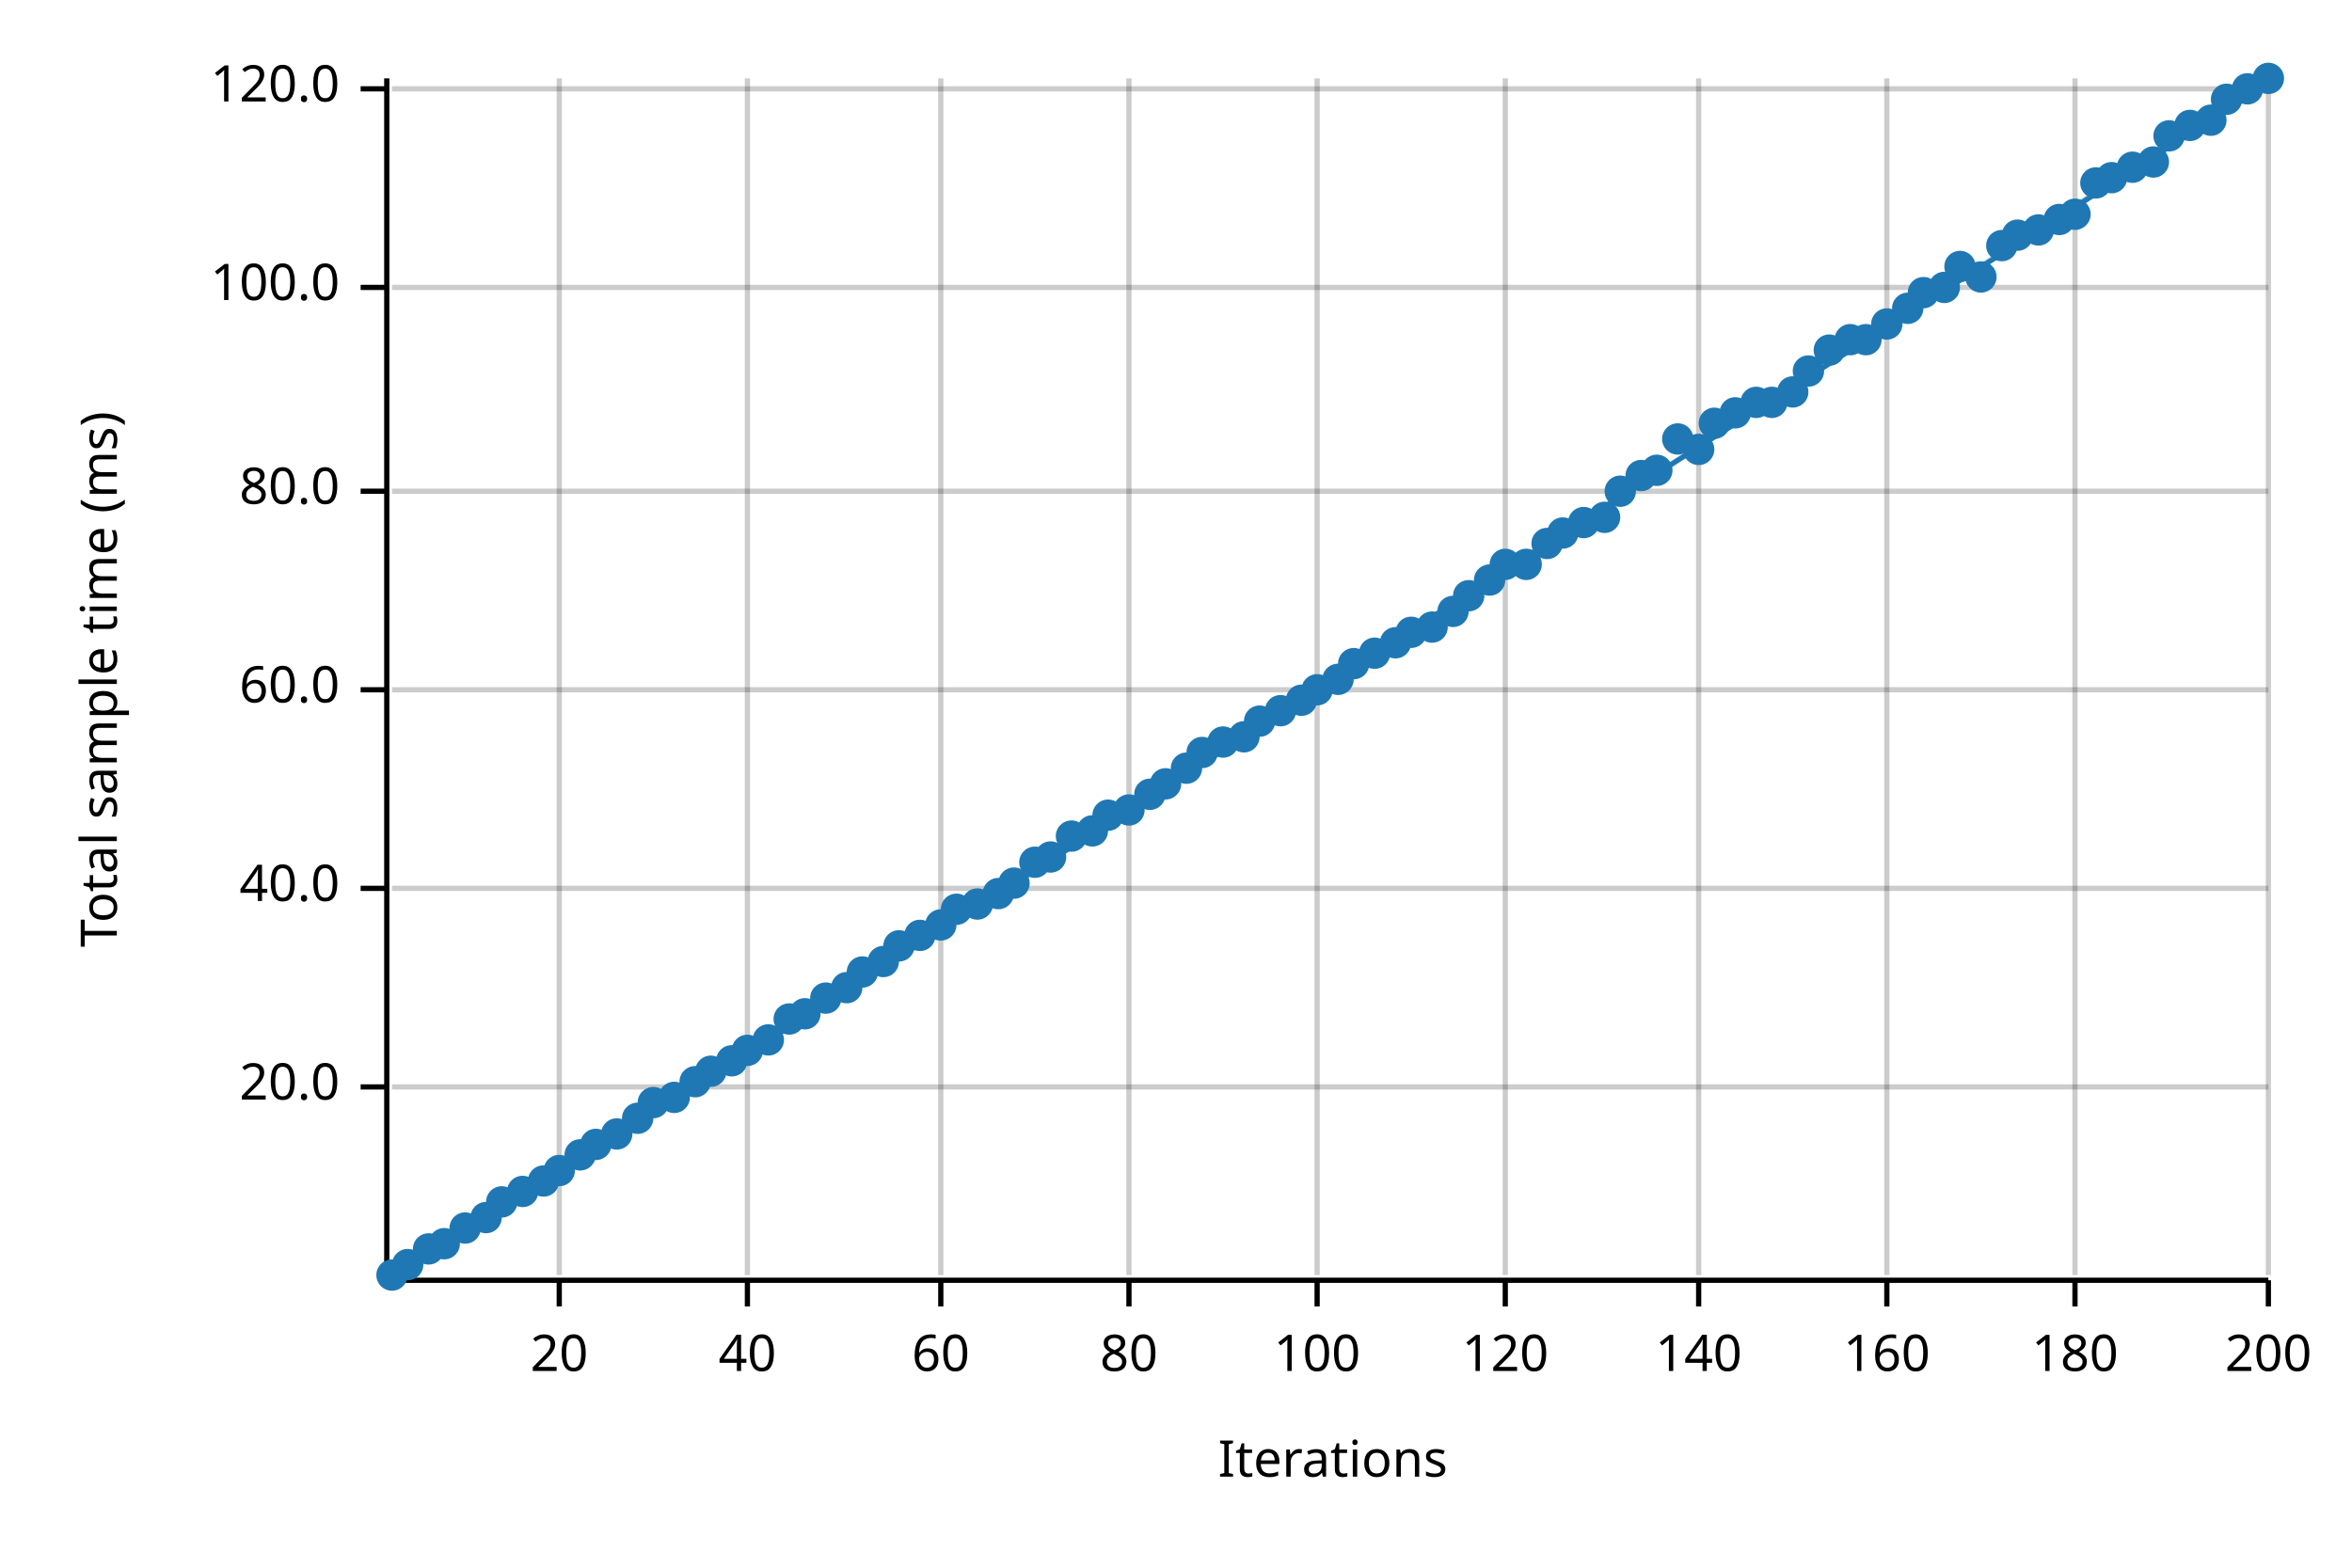
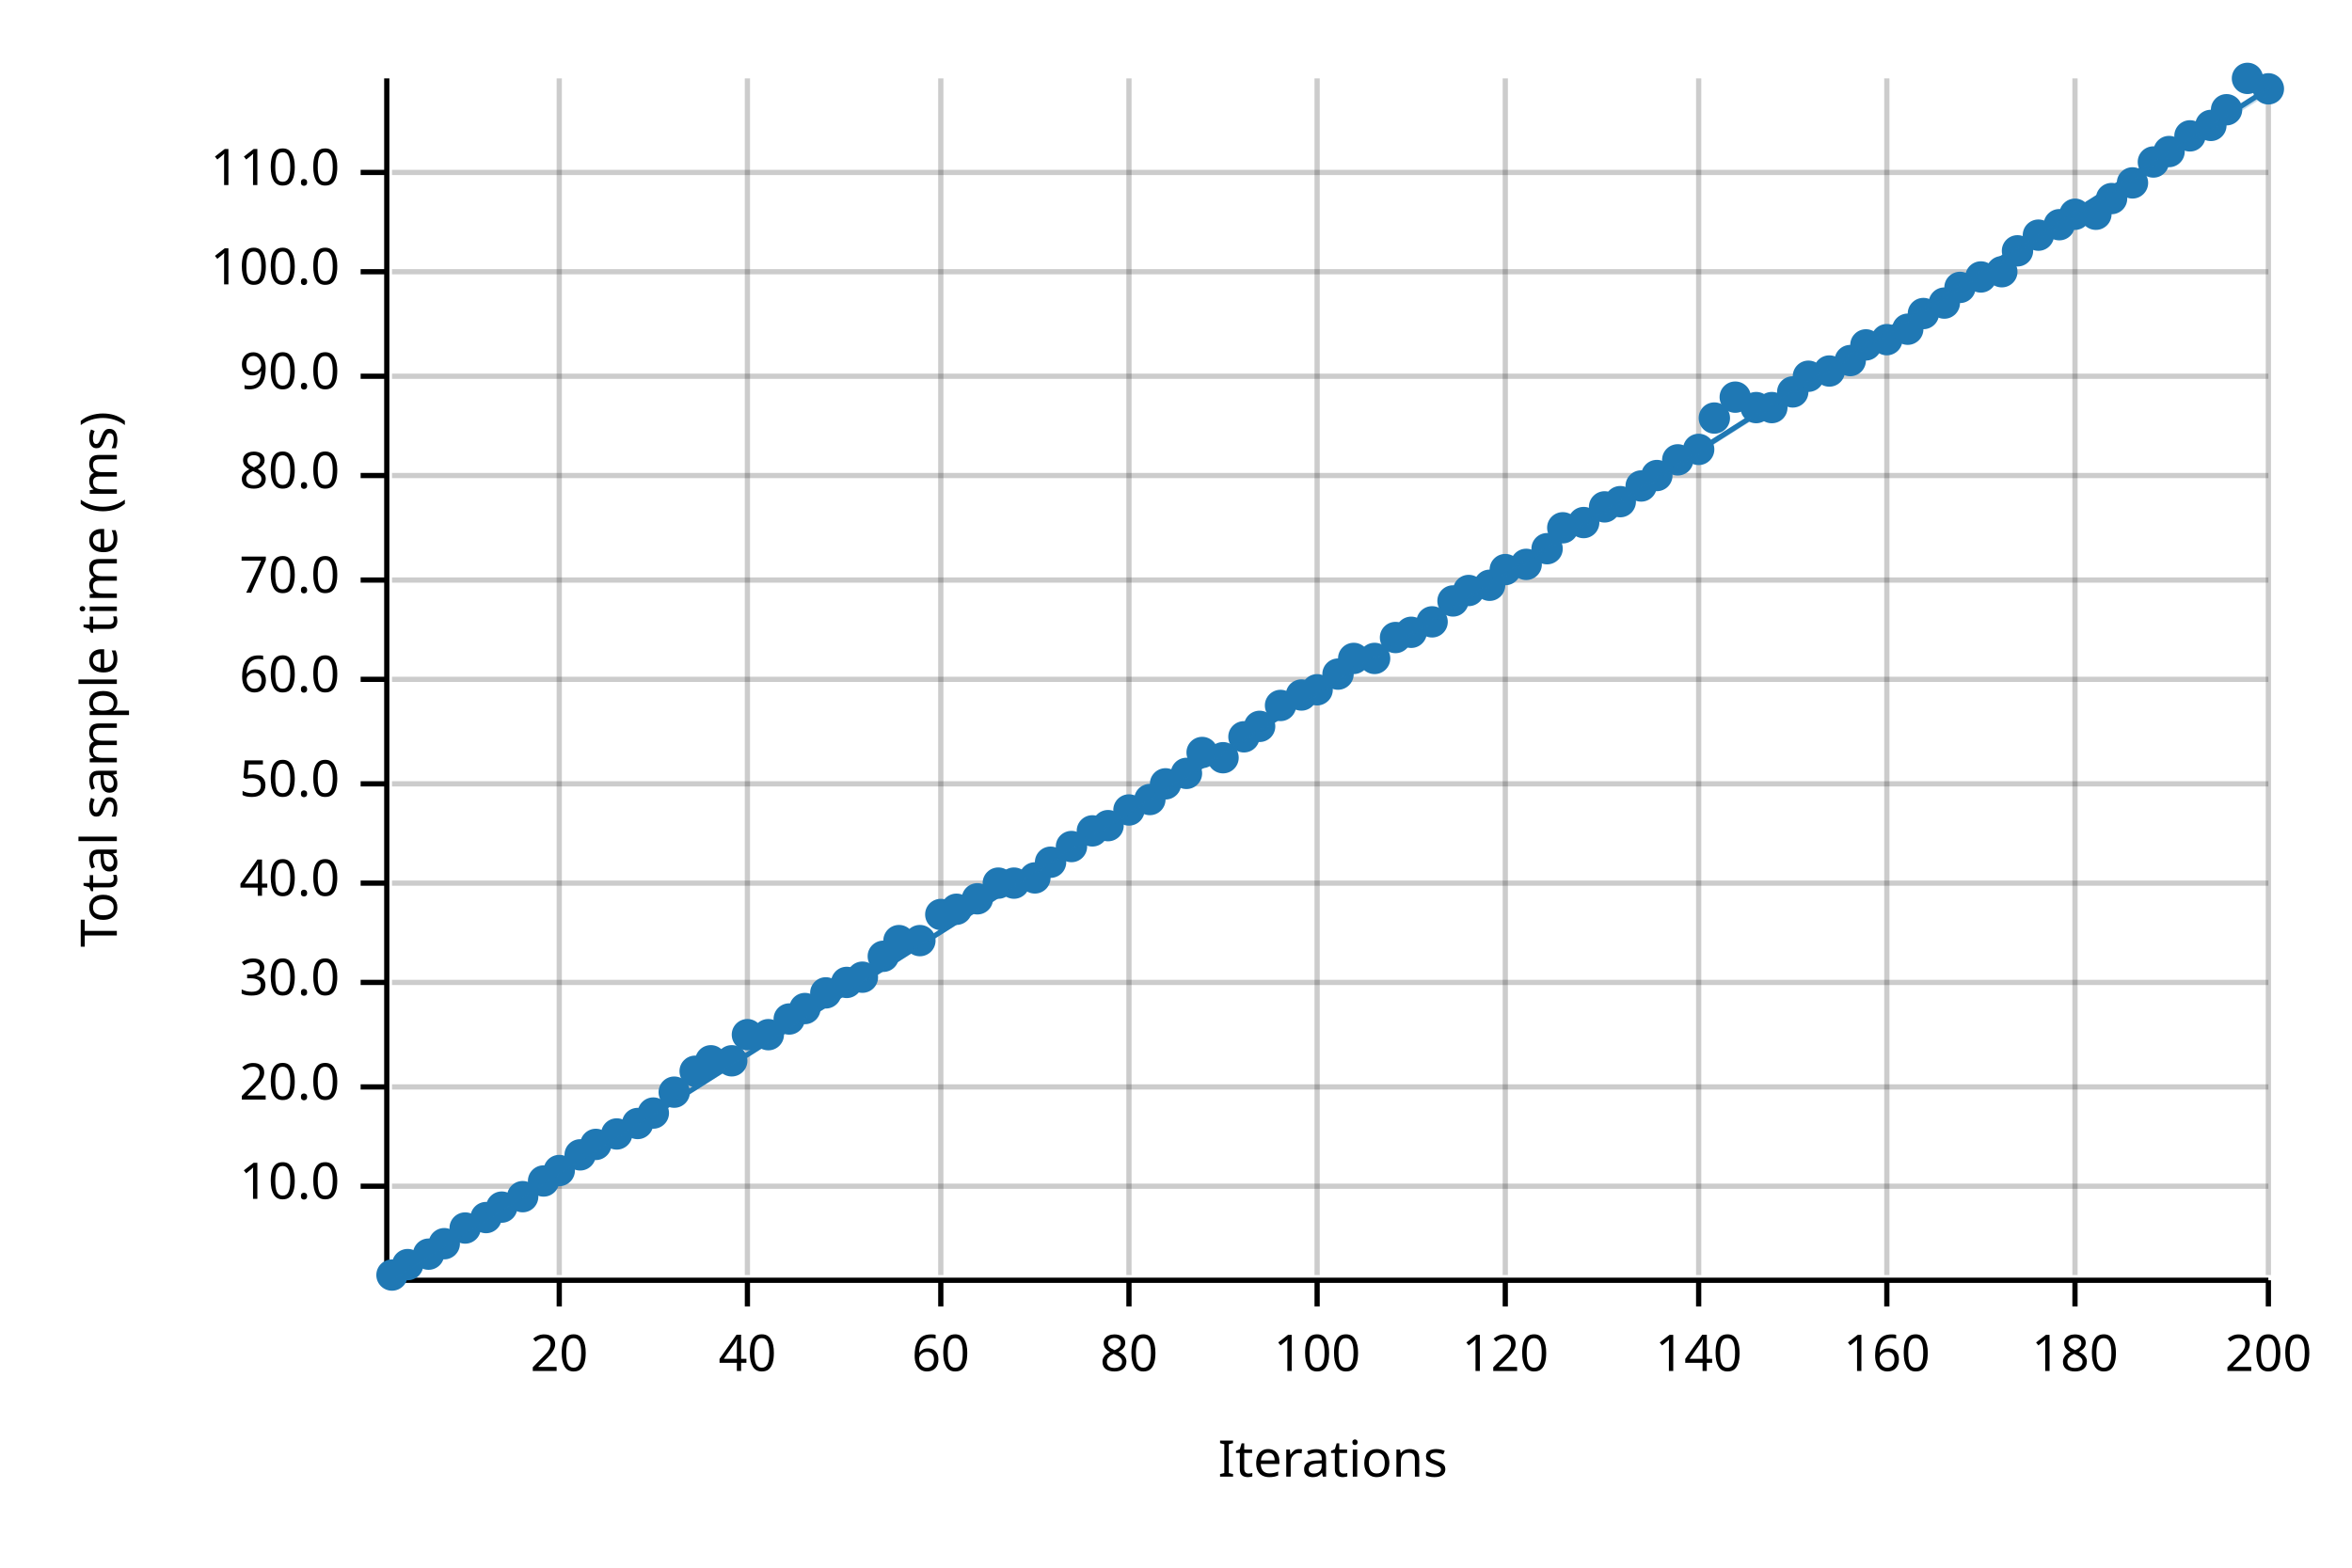
<svg xmlns="http://www.w3.org/2000/svg" width="450" height="300" viewBox="0 0 450 300">
  <text x="15" y="130" dy="0.76em" text-anchor="middle" font-family="sans-serif" font-size="9.677" opacity="1" fill="#000000" transform="rotate(270, 15, 130)">
Total sample time (ms)
</text>
  <text x="255" y="285" dy="-0.5ex" text-anchor="middle" font-family="sans-serif" font-size="9.677" opacity="1" fill="#000000">
Iterations
</text>
  <line opacity="0.2" stroke="#000000" stroke-width="1" x1="107" y1="244" x2="107" y2="15" />
  <line opacity="0.2" stroke="#000000" stroke-width="1" x1="143" y1="244" x2="143" y2="15" />
  <line opacity="0.2" stroke="#000000" stroke-width="1" x1="180" y1="244" x2="180" y2="15" />
  <line opacity="0.2" stroke="#000000" stroke-width="1" x1="216" y1="244" x2="216" y2="15" />
  <line opacity="0.2" stroke="#000000" stroke-width="1" x1="252" y1="244" x2="252" y2="15" />
  <line opacity="0.2" stroke="#000000" stroke-width="1" x1="288" y1="244" x2="288" y2="15" />
  <line opacity="0.2" stroke="#000000" stroke-width="1" x1="325" y1="244" x2="325" y2="15" />
  <line opacity="0.2" stroke="#000000" stroke-width="1" x1="361" y1="244" x2="361" y2="15" />
  <line opacity="0.2" stroke="#000000" stroke-width="1" x1="397" y1="244" x2="397" y2="15" />
  <line opacity="0.2" stroke="#000000" stroke-width="1" x1="434" y1="244" x2="434" y2="15" />
+   <line opacity="0.2" stroke="#000000" stroke-width="1" x1="75" y1="227" x2="434" y2="227" />
  <line opacity="0.2" stroke="#000000" stroke-width="1" x1="75" y1="208" x2="434" y2="208" />
-   <line opacity="0.2" stroke="#000000" stroke-width="1" x1="75" y1="170" x2="434" y2="170" />
-   <line opacity="0.2" stroke="#000000" stroke-width="1" x1="75" y1="132" x2="434" y2="132" />
-   <line opacity="0.2" stroke="#000000" stroke-width="1" x1="75" y1="94" x2="434" y2="94" />
-   <line opacity="0.2" stroke="#000000" stroke-width="1" x1="75" y1="55" x2="434" y2="55" />
-   <line opacity="0.2" stroke="#000000" stroke-width="1" x1="75" y1="17" x2="434" y2="17" />
+   <line opacity="0.2" stroke="#000000" stroke-width="1" x1="75" y1="188" x2="434" y2="188" />
+   <line opacity="0.2" stroke="#000000" stroke-width="1" x1="75" y1="169" x2="434" y2="169" />
+   <line opacity="0.2" stroke="#000000" stroke-width="1" x1="75" y1="150" x2="434" y2="150" />
+   <line opacity="0.2" stroke="#000000" stroke-width="1" x1="75" y1="130" x2="434" y2="130" />
+   <line opacity="0.2" stroke="#000000" stroke-width="1" x1="75" y1="111" x2="434" y2="111" />
+   <line opacity="0.2" stroke="#000000" stroke-width="1" x1="75" y1="91" x2="434" y2="91" />
+   <line opacity="0.2" stroke="#000000" stroke-width="1" x1="75" y1="72" x2="434" y2="72" />
+   <line opacity="0.2" stroke="#000000" stroke-width="1" x1="75" y1="52" x2="434" y2="52" />
+   <line opacity="0.2" stroke="#000000" stroke-width="1" x1="75" y1="33" x2="434" y2="33" />
  <polyline fill="none" opacity="1" stroke="#000000" stroke-width="1" points="74,15 74,244 " />
+   <text x="65" y="227" dy="0.5ex" text-anchor="end" font-family="sans-serif" font-size="9.677" opacity="1" fill="#000000">
+ 10.0
+ </text>
+   <polyline fill="none" opacity="1" stroke="#000000" stroke-width="1" points="69,227 74,227 " />
  <text x="65" y="208" dy="0.5ex" text-anchor="end" font-family="sans-serif" font-size="9.677" opacity="1" fill="#000000">
20.0
</text>
  <polyline fill="none" opacity="1" stroke="#000000" stroke-width="1" points="69,208 74,208 " />
-   <text x="65" y="170" dy="0.5ex" text-anchor="end" font-family="sans-serif" font-size="9.677" opacity="1" fill="#000000">
+   <text x="65" y="188" dy="0.5ex" text-anchor="end" font-family="sans-serif" font-size="9.677" opacity="1" fill="#000000">
+ 30.0
+ </text>
+   <polyline fill="none" opacity="1" stroke="#000000" stroke-width="1" points="69,188 74,188 " />
+   <text x="65" y="169" dy="0.5ex" text-anchor="end" font-family="sans-serif" font-size="9.677" opacity="1" fill="#000000">
40.0
</text>
-   <polyline fill="none" opacity="1" stroke="#000000" stroke-width="1" points="69,170 74,170 " />
-   <text x="65" y="132" dy="0.5ex" text-anchor="end" font-family="sans-serif" font-size="9.677" opacity="1" fill="#000000">
+   <polyline fill="none" opacity="1" stroke="#000000" stroke-width="1" points="69,169 74,169 " />
+   <text x="65" y="150" dy="0.5ex" text-anchor="end" font-family="sans-serif" font-size="9.677" opacity="1" fill="#000000">
+ 50.0
+ </text>
+   <polyline fill="none" opacity="1" stroke="#000000" stroke-width="1" points="69,150 74,150 " />
+   <text x="65" y="130" dy="0.5ex" text-anchor="end" font-family="sans-serif" font-size="9.677" opacity="1" fill="#000000">
60.0
</text>
-   <polyline fill="none" opacity="1" stroke="#000000" stroke-width="1" points="69,132 74,132 " />
-   <text x="65" y="94" dy="0.5ex" text-anchor="end" font-family="sans-serif" font-size="9.677" opacity="1" fill="#000000">
+   <polyline fill="none" opacity="1" stroke="#000000" stroke-width="1" points="69,130 74,130 " />
+   <text x="65" y="111" dy="0.5ex" text-anchor="end" font-family="sans-serif" font-size="9.677" opacity="1" fill="#000000">
+ 70.0
+ </text>
+   <polyline fill="none" opacity="1" stroke="#000000" stroke-width="1" points="69,111 74,111 " />
+   <text x="65" y="91" dy="0.5ex" text-anchor="end" font-family="sans-serif" font-size="9.677" opacity="1" fill="#000000">
80.0
</text>
-   <polyline fill="none" opacity="1" stroke="#000000" stroke-width="1" points="69,94 74,94 " />
-   <text x="65" y="55" dy="0.5ex" text-anchor="end" font-family="sans-serif" font-size="9.677" opacity="1" fill="#000000">
+   <polyline fill="none" opacity="1" stroke="#000000" stroke-width="1" points="69,91 74,91 " />
+   <text x="65" y="72" dy="0.5ex" text-anchor="end" font-family="sans-serif" font-size="9.677" opacity="1" fill="#000000">
+ 90.0
+ </text>
+   <polyline fill="none" opacity="1" stroke="#000000" stroke-width="1" points="69,72 74,72 " />
+   <text x="65" y="52" dy="0.5ex" text-anchor="end" font-family="sans-serif" font-size="9.677" opacity="1" fill="#000000">
100.0
</text>
-   <polyline fill="none" opacity="1" stroke="#000000" stroke-width="1" points="69,55 74,55 " />
-   <text x="65" y="17" dy="0.5ex" text-anchor="end" font-family="sans-serif" font-size="9.677" opacity="1" fill="#000000">
- 120.0
- </text>
-   <polyline fill="none" opacity="1" stroke="#000000" stroke-width="1" points="69,17 74,17 " />
+   <polyline fill="none" opacity="1" stroke="#000000" stroke-width="1" points="69,52 74,52 " />
+   <text x="65" y="33" dy="0.5ex" text-anchor="end" font-family="sans-serif" font-size="9.677" opacity="1" fill="#000000">
+ 110.0
+ </text>
+   <polyline fill="none" opacity="1" stroke="#000000" stroke-width="1" points="69,33 74,33 " />
  <polyline fill="none" opacity="1" stroke="#000000" stroke-width="1" points="75,245 434,245 " />
  <text x="107" y="255" dy="0.76em" text-anchor="middle" font-family="sans-serif" font-size="9.677" opacity="1" fill="#000000">
20
</text>
  <polyline fill="none" opacity="1" stroke="#000000" stroke-width="1" points="107,245 107,250 " />
  <text x="143" y="255" dy="0.76em" text-anchor="middle" font-family="sans-serif" font-size="9.677" opacity="1" fill="#000000">
40
</text>
  <polyline fill="none" opacity="1" stroke="#000000" stroke-width="1" points="143,245 143,250 " />
  <text x="180" y="255" dy="0.76em" text-anchor="middle" font-family="sans-serif" font-size="9.677" opacity="1" fill="#000000">
60
</text>
  <polyline fill="none" opacity="1" stroke="#000000" stroke-width="1" points="180,245 180,250 " />
  <text x="216" y="255" dy="0.76em" text-anchor="middle" font-family="sans-serif" font-size="9.677" opacity="1" fill="#000000">
80
</text>
  <polyline fill="none" opacity="1" stroke="#000000" stroke-width="1" points="216,245 216,250 " />
  <text x="252" y="255" dy="0.76em" text-anchor="middle" font-family="sans-serif" font-size="9.677" opacity="1" fill="#000000">
100
</text>
  <polyline fill="none" opacity="1" stroke="#000000" stroke-width="1" points="252,245 252,250 " />
  <text x="288" y="255" dy="0.76em" text-anchor="middle" font-family="sans-serif" font-size="9.677" opacity="1" fill="#000000">
120
</text>
  <polyline fill="none" opacity="1" stroke="#000000" stroke-width="1" points="288,245 288,250 " />
  <text x="325" y="255" dy="0.76em" text-anchor="middle" font-family="sans-serif" font-size="9.677" opacity="1" fill="#000000">
140
</text>
  <polyline fill="none" opacity="1" stroke="#000000" stroke-width="1" points="325,245 325,250 " />
  <text x="361" y="255" dy="0.76em" text-anchor="middle" font-family="sans-serif" font-size="9.677" opacity="1" fill="#000000">
160
</text>
  <polyline fill="none" opacity="1" stroke="#000000" stroke-width="1" points="361,245 361,250 " />
  <text x="397" y="255" dy="0.76em" text-anchor="middle" font-family="sans-serif" font-size="9.677" opacity="1" fill="#000000">
180
</text>
  <polyline fill="none" opacity="1" stroke="#000000" stroke-width="1" points="397,245 397,250 " />
  <text x="434" y="255" dy="0.76em" text-anchor="middle" font-family="sans-serif" font-size="9.677" opacity="1" fill="#000000">
200
</text>
  <polyline fill="none" opacity="1" stroke="#000000" stroke-width="1" points="434,245 434,250 " />
  <circle cx="75" cy="244" r="3" opacity="1" fill="#1F78B4" stroke="none" stroke-width="1" />
  <circle cx="78" cy="242" r="3" opacity="1" fill="#1F78B4" stroke="none" stroke-width="1" />
-   <circle cx="82" cy="239" r="3" opacity="1" fill="#1F78B4" stroke="none" stroke-width="1" />
+   <circle cx="82" cy="240" r="3" opacity="1" fill="#1F78B4" stroke="none" stroke-width="1" />
  <circle cx="85" cy="238" r="3" opacity="1" fill="#1F78B4" stroke="none" stroke-width="1" />
  <circle cx="89" cy="235" r="3" opacity="1" fill="#1F78B4" stroke="none" stroke-width="1" />
  <circle cx="93" cy="233" r="3" opacity="1" fill="#1F78B4" stroke="none" stroke-width="1" />
-   <circle cx="96" cy="230" r="3" opacity="1" fill="#1F78B4" stroke="none" stroke-width="1" />
-   <circle cx="100" cy="228" r="3" opacity="1" fill="#1F78B4" stroke="none" stroke-width="1" />
+   <circle cx="96" cy="231" r="3" opacity="1" fill="#1F78B4" stroke="none" stroke-width="1" />
+   <circle cx="100" cy="229" r="3" opacity="1" fill="#1F78B4" stroke="none" stroke-width="1" />
  <circle cx="104" cy="226" r="3" opacity="1" fill="#1F78B4" stroke="none" stroke-width="1" />
  <circle cx="107" cy="224" r="3" opacity="1" fill="#1F78B4" stroke="none" stroke-width="1" />
  <circle cx="111" cy="221" r="3" opacity="1" fill="#1F78B4" stroke="none" stroke-width="1" />
  <circle cx="114" cy="219" r="3" opacity="1" fill="#1F78B4" stroke="none" stroke-width="1" />
  <circle cx="118" cy="217" r="3" opacity="1" fill="#1F78B4" stroke="none" stroke-width="1" />
-   <circle cx="122" cy="214" r="3" opacity="1" fill="#1F78B4" stroke="none" stroke-width="1" />
-   <circle cx="125" cy="211" r="3" opacity="1" fill="#1F78B4" stroke="none" stroke-width="1" />
-   <circle cx="129" cy="210" r="3" opacity="1" fill="#1F78B4" stroke="none" stroke-width="1" />
-   <circle cx="133" cy="207" r="3" opacity="1" fill="#1F78B4" stroke="none" stroke-width="1" />
-   <circle cx="136" cy="205" r="3" opacity="1" fill="#1F78B4" stroke="none" stroke-width="1" />
+   <circle cx="122" cy="215" r="3" opacity="1" fill="#1F78B4" stroke="none" stroke-width="1" />
+   <circle cx="125" cy="213" r="3" opacity="1" fill="#1F78B4" stroke="none" stroke-width="1" />
+   <circle cx="129" cy="209" r="3" opacity="1" fill="#1F78B4" stroke="none" stroke-width="1" />
+   <circle cx="133" cy="205" r="3" opacity="1" fill="#1F78B4" stroke="none" stroke-width="1" />
+   <circle cx="136" cy="203" r="3" opacity="1" fill="#1F78B4" stroke="none" stroke-width="1" />
  <circle cx="140" cy="203" r="3" opacity="1" fill="#1F78B4" stroke="none" stroke-width="1" />
-   <circle cx="143" cy="201" r="3" opacity="1" fill="#1F78B4" stroke="none" stroke-width="1" />
-   <circle cx="147" cy="199" r="3" opacity="1" fill="#1F78B4" stroke="none" stroke-width="1" />
+   <circle cx="143" cy="198" r="3" opacity="1" fill="#1F78B4" stroke="none" stroke-width="1" />
+   <circle cx="147" cy="198" r="3" opacity="1" fill="#1F78B4" stroke="none" stroke-width="1" />
  <circle cx="151" cy="195" r="3" opacity="1" fill="#1F78B4" stroke="none" stroke-width="1" />
-   <circle cx="154" cy="194" r="3" opacity="1" fill="#1F78B4" stroke="none" stroke-width="1" />
-   <circle cx="158" cy="191" r="3" opacity="1" fill="#1F78B4" stroke="none" stroke-width="1" />
-   <circle cx="162" cy="189" r="3" opacity="1" fill="#1F78B4" stroke="none" stroke-width="1" />
-   <circle cx="165" cy="186" r="3" opacity="1" fill="#1F78B4" stroke="none" stroke-width="1" />
-   <circle cx="169" cy="184" r="3" opacity="1" fill="#1F78B4" stroke="none" stroke-width="1" />
-   <circle cx="172" cy="181" r="3" opacity="1" fill="#1F78B4" stroke="none" stroke-width="1" />
-   <circle cx="176" cy="179" r="3" opacity="1" fill="#1F78B4" stroke="none" stroke-width="1" />
-   <circle cx="180" cy="177" r="3" opacity="1" fill="#1F78B4" stroke="none" stroke-width="1" />
+   <circle cx="154" cy="193" r="3" opacity="1" fill="#1F78B4" stroke="none" stroke-width="1" />
+   <circle cx="158" cy="190" r="3" opacity="1" fill="#1F78B4" stroke="none" stroke-width="1" />
+   <circle cx="162" cy="188" r="3" opacity="1" fill="#1F78B4" stroke="none" stroke-width="1" />
+   <circle cx="165" cy="187" r="3" opacity="1" fill="#1F78B4" stroke="none" stroke-width="1" />
+   <circle cx="169" cy="183" r="3" opacity="1" fill="#1F78B4" stroke="none" stroke-width="1" />
+   <circle cx="172" cy="180" r="3" opacity="1" fill="#1F78B4" stroke="none" stroke-width="1" />
+   <circle cx="176" cy="180" r="3" opacity="1" fill="#1F78B4" stroke="none" stroke-width="1" />
+   <circle cx="180" cy="175" r="3" opacity="1" fill="#1F78B4" stroke="none" stroke-width="1" />
  <circle cx="183" cy="174" r="3" opacity="1" fill="#1F78B4" stroke="none" stroke-width="1" />
-   <circle cx="187" cy="173" r="3" opacity="1" fill="#1F78B4" stroke="none" stroke-width="1" />
-   <circle cx="191" cy="171" r="3" opacity="1" fill="#1F78B4" stroke="none" stroke-width="1" />
+   <circle cx="187" cy="172" r="3" opacity="1" fill="#1F78B4" stroke="none" stroke-width="1" />
+   <circle cx="191" cy="169" r="3" opacity="1" fill="#1F78B4" stroke="none" stroke-width="1" />
  <circle cx="194" cy="169" r="3" opacity="1" fill="#1F78B4" stroke="none" stroke-width="1" />
-   <circle cx="198" cy="165" r="3" opacity="1" fill="#1F78B4" stroke="none" stroke-width="1" />
-   <circle cx="201" cy="164" r="3" opacity="1" fill="#1F78B4" stroke="none" stroke-width="1" />
-   <circle cx="205" cy="160" r="3" opacity="1" fill="#1F78B4" stroke="none" stroke-width="1" />
+   <circle cx="198" cy="168" r="3" opacity="1" fill="#1F78B4" stroke="none" stroke-width="1" />
+   <circle cx="201" cy="165" r="3" opacity="1" fill="#1F78B4" stroke="none" stroke-width="1" />
+   <circle cx="205" cy="162" r="3" opacity="1" fill="#1F78B4" stroke="none" stroke-width="1" />
  <circle cx="209" cy="159" r="3" opacity="1" fill="#1F78B4" stroke="none" stroke-width="1" />
-   <circle cx="212" cy="156" r="3" opacity="1" fill="#1F78B4" stroke="none" stroke-width="1" />
+   <circle cx="212" cy="158" r="3" opacity="1" fill="#1F78B4" stroke="none" stroke-width="1" />
  <circle cx="216" cy="155" r="3" opacity="1" fill="#1F78B4" stroke="none" stroke-width="1" />
-   <circle cx="220" cy="152" r="3" opacity="1" fill="#1F78B4" stroke="none" stroke-width="1" />
+   <circle cx="220" cy="153" r="3" opacity="1" fill="#1F78B4" stroke="none" stroke-width="1" />
  <circle cx="223" cy="150" r="3" opacity="1" fill="#1F78B4" stroke="none" stroke-width="1" />
-   <circle cx="227" cy="147" r="3" opacity="1" fill="#1F78B4" stroke="none" stroke-width="1" />
+   <circle cx="227" cy="148" r="3" opacity="1" fill="#1F78B4" stroke="none" stroke-width="1" />
  <circle cx="230" cy="144" r="3" opacity="1" fill="#1F78B4" stroke="none" stroke-width="1" />
-   <circle cx="234" cy="142" r="3" opacity="1" fill="#1F78B4" stroke="none" stroke-width="1" />
+   <circle cx="234" cy="145" r="3" opacity="1" fill="#1F78B4" stroke="none" stroke-width="1" />
  <circle cx="238" cy="141" r="3" opacity="1" fill="#1F78B4" stroke="none" stroke-width="1" />
-   <circle cx="241" cy="138" r="3" opacity="1" fill="#1F78B4" stroke="none" stroke-width="1" />
-   <circle cx="245" cy="136" r="3" opacity="1" fill="#1F78B4" stroke="none" stroke-width="1" />
-   <circle cx="249" cy="134" r="3" opacity="1" fill="#1F78B4" stroke="none" stroke-width="1" />
+   <circle cx="241" cy="139" r="3" opacity="1" fill="#1F78B4" stroke="none" stroke-width="1" />
+   <circle cx="245" cy="135" r="3" opacity="1" fill="#1F78B4" stroke="none" stroke-width="1" />
+   <circle cx="249" cy="133" r="3" opacity="1" fill="#1F78B4" stroke="none" stroke-width="1" />
  <circle cx="252" cy="132" r="3" opacity="1" fill="#1F78B4" stroke="none" stroke-width="1" />
-   <circle cx="256" cy="130" r="3" opacity="1" fill="#1F78B4" stroke="none" stroke-width="1" />
-   <circle cx="259" cy="127" r="3" opacity="1" fill="#1F78B4" stroke="none" stroke-width="1" />
-   <circle cx="263" cy="125" r="3" opacity="1" fill="#1F78B4" stroke="none" stroke-width="1" />
-   <circle cx="267" cy="123" r="3" opacity="1" fill="#1F78B4" stroke="none" stroke-width="1" />
+   <circle cx="256" cy="129" r="3" opacity="1" fill="#1F78B4" stroke="none" stroke-width="1" />
+   <circle cx="259" cy="126" r="3" opacity="1" fill="#1F78B4" stroke="none" stroke-width="1" />
+   <circle cx="263" cy="126" r="3" opacity="1" fill="#1F78B4" stroke="none" stroke-width="1" />
+   <circle cx="267" cy="122" r="3" opacity="1" fill="#1F78B4" stroke="none" stroke-width="1" />
  <circle cx="270" cy="121" r="3" opacity="1" fill="#1F78B4" stroke="none" stroke-width="1" />
-   <circle cx="274" cy="120" r="3" opacity="1" fill="#1F78B4" stroke="none" stroke-width="1" />
-   <circle cx="278" cy="117" r="3" opacity="1" fill="#1F78B4" stroke="none" stroke-width="1" />
-   <circle cx="281" cy="114" r="3" opacity="1" fill="#1F78B4" stroke="none" stroke-width="1" />
-   <circle cx="285" cy="111" r="3" opacity="1" fill="#1F78B4" stroke="none" stroke-width="1" />
-   <circle cx="288" cy="108" r="3" opacity="1" fill="#1F78B4" stroke="none" stroke-width="1" />
+   <circle cx="274" cy="119" r="3" opacity="1" fill="#1F78B4" stroke="none" stroke-width="1" />
+   <circle cx="278" cy="115" r="3" opacity="1" fill="#1F78B4" stroke="none" stroke-width="1" />
+   <circle cx="281" cy="113" r="3" opacity="1" fill="#1F78B4" stroke="none" stroke-width="1" />
+   <circle cx="285" cy="112" r="3" opacity="1" fill="#1F78B4" stroke="none" stroke-width="1" />
+   <circle cx="288" cy="109" r="3" opacity="1" fill="#1F78B4" stroke="none" stroke-width="1" />
  <circle cx="292" cy="108" r="3" opacity="1" fill="#1F78B4" stroke="none" stroke-width="1" />
-   <circle cx="296" cy="104" r="3" opacity="1" fill="#1F78B4" stroke="none" stroke-width="1" />
-   <circle cx="299" cy="102" r="3" opacity="1" fill="#1F78B4" stroke="none" stroke-width="1" />
+   <circle cx="296" cy="105" r="3" opacity="1" fill="#1F78B4" stroke="none" stroke-width="1" />
+   <circle cx="299" cy="101" r="3" opacity="1" fill="#1F78B4" stroke="none" stroke-width="1" />
  <circle cx="303" cy="100" r="3" opacity="1" fill="#1F78B4" stroke="none" stroke-width="1" />
-   <circle cx="307" cy="99" r="3" opacity="1" fill="#1F78B4" stroke="none" stroke-width="1" />
-   <circle cx="310" cy="94" r="3" opacity="1" fill="#1F78B4" stroke="none" stroke-width="1" />
-   <circle cx="314" cy="91" r="3" opacity="1" fill="#1F78B4" stroke="none" stroke-width="1" />
-   <circle cx="317" cy="90" r="3" opacity="1" fill="#1F78B4" stroke="none" stroke-width="1" />
-   <circle cx="321" cy="84" r="3" opacity="1" fill="#1F78B4" stroke="none" stroke-width="1" />
+   <circle cx="307" cy="97" r="3" opacity="1" fill="#1F78B4" stroke="none" stroke-width="1" />
+   <circle cx="310" cy="96" r="3" opacity="1" fill="#1F78B4" stroke="none" stroke-width="1" />
+   <circle cx="314" cy="93" r="3" opacity="1" fill="#1F78B4" stroke="none" stroke-width="1" />
+   <circle cx="317" cy="91" r="3" opacity="1" fill="#1F78B4" stroke="none" stroke-width="1" />
+   <circle cx="321" cy="88" r="3" opacity="1" fill="#1F78B4" stroke="none" stroke-width="1" />
  <circle cx="325" cy="86" r="3" opacity="1" fill="#1F78B4" stroke="none" stroke-width="1" />
-   <circle cx="328" cy="81" r="3" opacity="1" fill="#1F78B4" stroke="none" stroke-width="1" />
-   <circle cx="332" cy="79" r="3" opacity="1" fill="#1F78B4" stroke="none" stroke-width="1" />
-   <circle cx="336" cy="77" r="3" opacity="1" fill="#1F78B4" stroke="none" stroke-width="1" />
-   <circle cx="339" cy="77" r="3" opacity="1" fill="#1F78B4" stroke="none" stroke-width="1" />
+   <circle cx="328" cy="80" r="3" opacity="1" fill="#1F78B4" stroke="none" stroke-width="1" />
+   <circle cx="332" cy="76" r="3" opacity="1" fill="#1F78B4" stroke="none" stroke-width="1" />
+   <circle cx="336" cy="78" r="3" opacity="1" fill="#1F78B4" stroke="none" stroke-width="1" />
+   <circle cx="339" cy="78" r="3" opacity="1" fill="#1F78B4" stroke="none" stroke-width="1" />
  <circle cx="343" cy="75" r="3" opacity="1" fill="#1F78B4" stroke="none" stroke-width="1" />
-   <circle cx="346" cy="71" r="3" opacity="1" fill="#1F78B4" stroke="none" stroke-width="1" />
-   <circle cx="350" cy="67" r="3" opacity="1" fill="#1F78B4" stroke="none" stroke-width="1" />
-   <circle cx="354" cy="65" r="3" opacity="1" fill="#1F78B4" stroke="none" stroke-width="1" />
-   <circle cx="357" cy="65" r="3" opacity="1" fill="#1F78B4" stroke="none" stroke-width="1" />
-   <circle cx="361" cy="62" r="3" opacity="1" fill="#1F78B4" stroke="none" stroke-width="1" />
-   <circle cx="365" cy="59" r="3" opacity="1" fill="#1F78B4" stroke="none" stroke-width="1" />
-   <circle cx="368" cy="56" r="3" opacity="1" fill="#1F78B4" stroke="none" stroke-width="1" />
-   <circle cx="372" cy="55" r="3" opacity="1" fill="#1F78B4" stroke="none" stroke-width="1" />
-   <circle cx="375" cy="51" r="3" opacity="1" fill="#1F78B4" stroke="none" stroke-width="1" />
+   <circle cx="346" cy="72" r="3" opacity="1" fill="#1F78B4" stroke="none" stroke-width="1" />
+   <circle cx="350" cy="71" r="3" opacity="1" fill="#1F78B4" stroke="none" stroke-width="1" />
+   <circle cx="354" cy="69" r="3" opacity="1" fill="#1F78B4" stroke="none" stroke-width="1" />
+   <circle cx="357" cy="66" r="3" opacity="1" fill="#1F78B4" stroke="none" stroke-width="1" />
+   <circle cx="361" cy="65" r="3" opacity="1" fill="#1F78B4" stroke="none" stroke-width="1" />
+   <circle cx="365" cy="63" r="3" opacity="1" fill="#1F78B4" stroke="none" stroke-width="1" />
+   <circle cx="368" cy="60" r="3" opacity="1" fill="#1F78B4" stroke="none" stroke-width="1" />
+   <circle cx="372" cy="58" r="3" opacity="1" fill="#1F78B4" stroke="none" stroke-width="1" />
+   <circle cx="375" cy="55" r="3" opacity="1" fill="#1F78B4" stroke="none" stroke-width="1" />
  <circle cx="379" cy="53" r="3" opacity="1" fill="#1F78B4" stroke="none" stroke-width="1" />
-   <circle cx="383" cy="47" r="3" opacity="1" fill="#1F78B4" stroke="none" stroke-width="1" />
-   <circle cx="386" cy="45" r="3" opacity="1" fill="#1F78B4" stroke="none" stroke-width="1" />
-   <circle cx="390" cy="44" r="3" opacity="1" fill="#1F78B4" stroke="none" stroke-width="1" />
-   <circle cx="394" cy="42" r="3" opacity="1" fill="#1F78B4" stroke="none" stroke-width="1" />
+   <circle cx="383" cy="52" r="3" opacity="1" fill="#1F78B4" stroke="none" stroke-width="1" />
+   <circle cx="386" cy="48" r="3" opacity="1" fill="#1F78B4" stroke="none" stroke-width="1" />
+   <circle cx="390" cy="45" r="3" opacity="1" fill="#1F78B4" stroke="none" stroke-width="1" />
+   <circle cx="394" cy="43" r="3" opacity="1" fill="#1F78B4" stroke="none" stroke-width="1" />
  <circle cx="397" cy="41" r="3" opacity="1" fill="#1F78B4" stroke="none" stroke-width="1" />
-   <circle cx="401" cy="35" r="3" opacity="1" fill="#1F78B4" stroke="none" stroke-width="1" />
-   <circle cx="404" cy="34" r="3" opacity="1" fill="#1F78B4" stroke="none" stroke-width="1" />
-   <circle cx="408" cy="32" r="3" opacity="1" fill="#1F78B4" stroke="none" stroke-width="1" />
+   <circle cx="401" cy="41" r="3" opacity="1" fill="#1F78B4" stroke="none" stroke-width="1" />
+   <circle cx="404" cy="38" r="3" opacity="1" fill="#1F78B4" stroke="none" stroke-width="1" />
+   <circle cx="408" cy="35" r="3" opacity="1" fill="#1F78B4" stroke="none" stroke-width="1" />
  <circle cx="412" cy="31" r="3" opacity="1" fill="#1F78B4" stroke="none" stroke-width="1" />
-   <circle cx="415" cy="26" r="3" opacity="1" fill="#1F78B4" stroke="none" stroke-width="1" />
-   <circle cx="419" cy="24" r="3" opacity="1" fill="#1F78B4" stroke="none" stroke-width="1" />
-   <circle cx="423" cy="23" r="3" opacity="1" fill="#1F78B4" stroke="none" stroke-width="1" />
-   <circle cx="426" cy="19" r="3" opacity="1" fill="#1F78B4" stroke="none" stroke-width="1" />
-   <circle cx="430" cy="17" r="3" opacity="1" fill="#1F78B4" stroke="none" stroke-width="1" />
-   <circle cx="434" cy="15" r="3" opacity="1" fill="#1F78B4" stroke="none" stroke-width="1" />
-   <polyline fill="none" opacity="1" stroke="#1F78B4" stroke-width="1" points="75,245 434,16 " />
-   <polygon opacity="0.25" fill="#1F78B4" points="75,245 434,16 434,15 " />
+   <circle cx="415" cy="29" r="3" opacity="1" fill="#1F78B4" stroke="none" stroke-width="1" />
+   <circle cx="419" cy="26" r="3" opacity="1" fill="#1F78B4" stroke="none" stroke-width="1" />
+   <circle cx="423" cy="24" r="3" opacity="1" fill="#1F78B4" stroke="none" stroke-width="1" />
+   <circle cx="426" cy="21" r="3" opacity="1" fill="#1F78B4" stroke="none" stroke-width="1" />
+   <circle cx="430" cy="15" r="3" opacity="1" fill="#1F78B4" stroke="none" stroke-width="1" />
+   <circle cx="434" cy="17" r="3" opacity="1" fill="#1F78B4" stroke="none" stroke-width="1" />
+   <polyline fill="none" opacity="1" stroke="#1F78B4" stroke-width="1" points="75,245 434,17 " />
+   <polygon opacity="0.25" fill="#1F78B4" points="75,245 434,18 434,17 " />
</svg>
